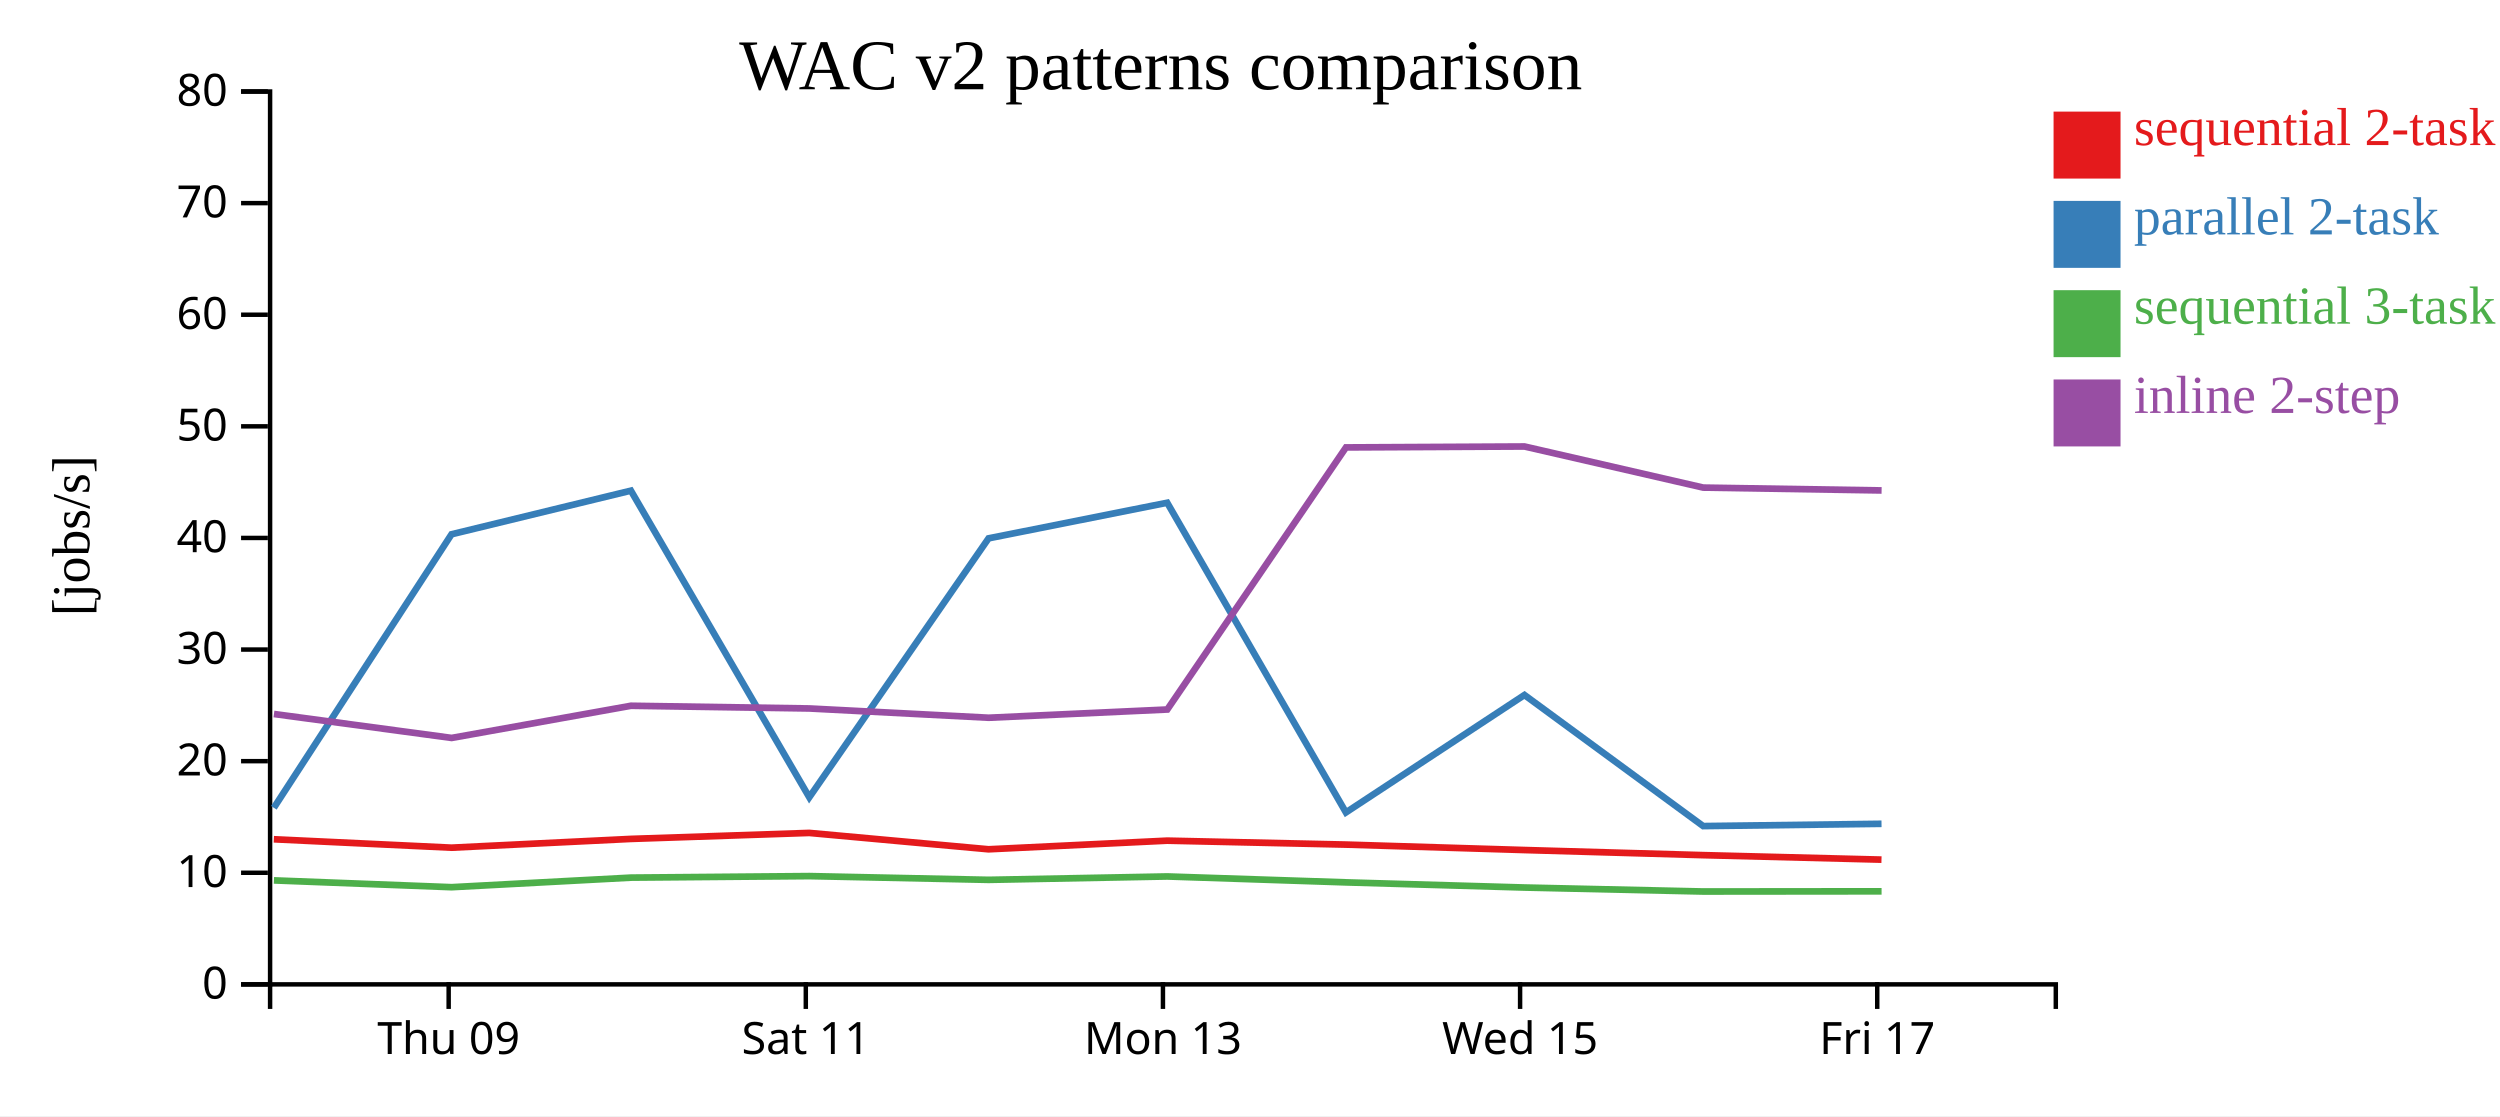
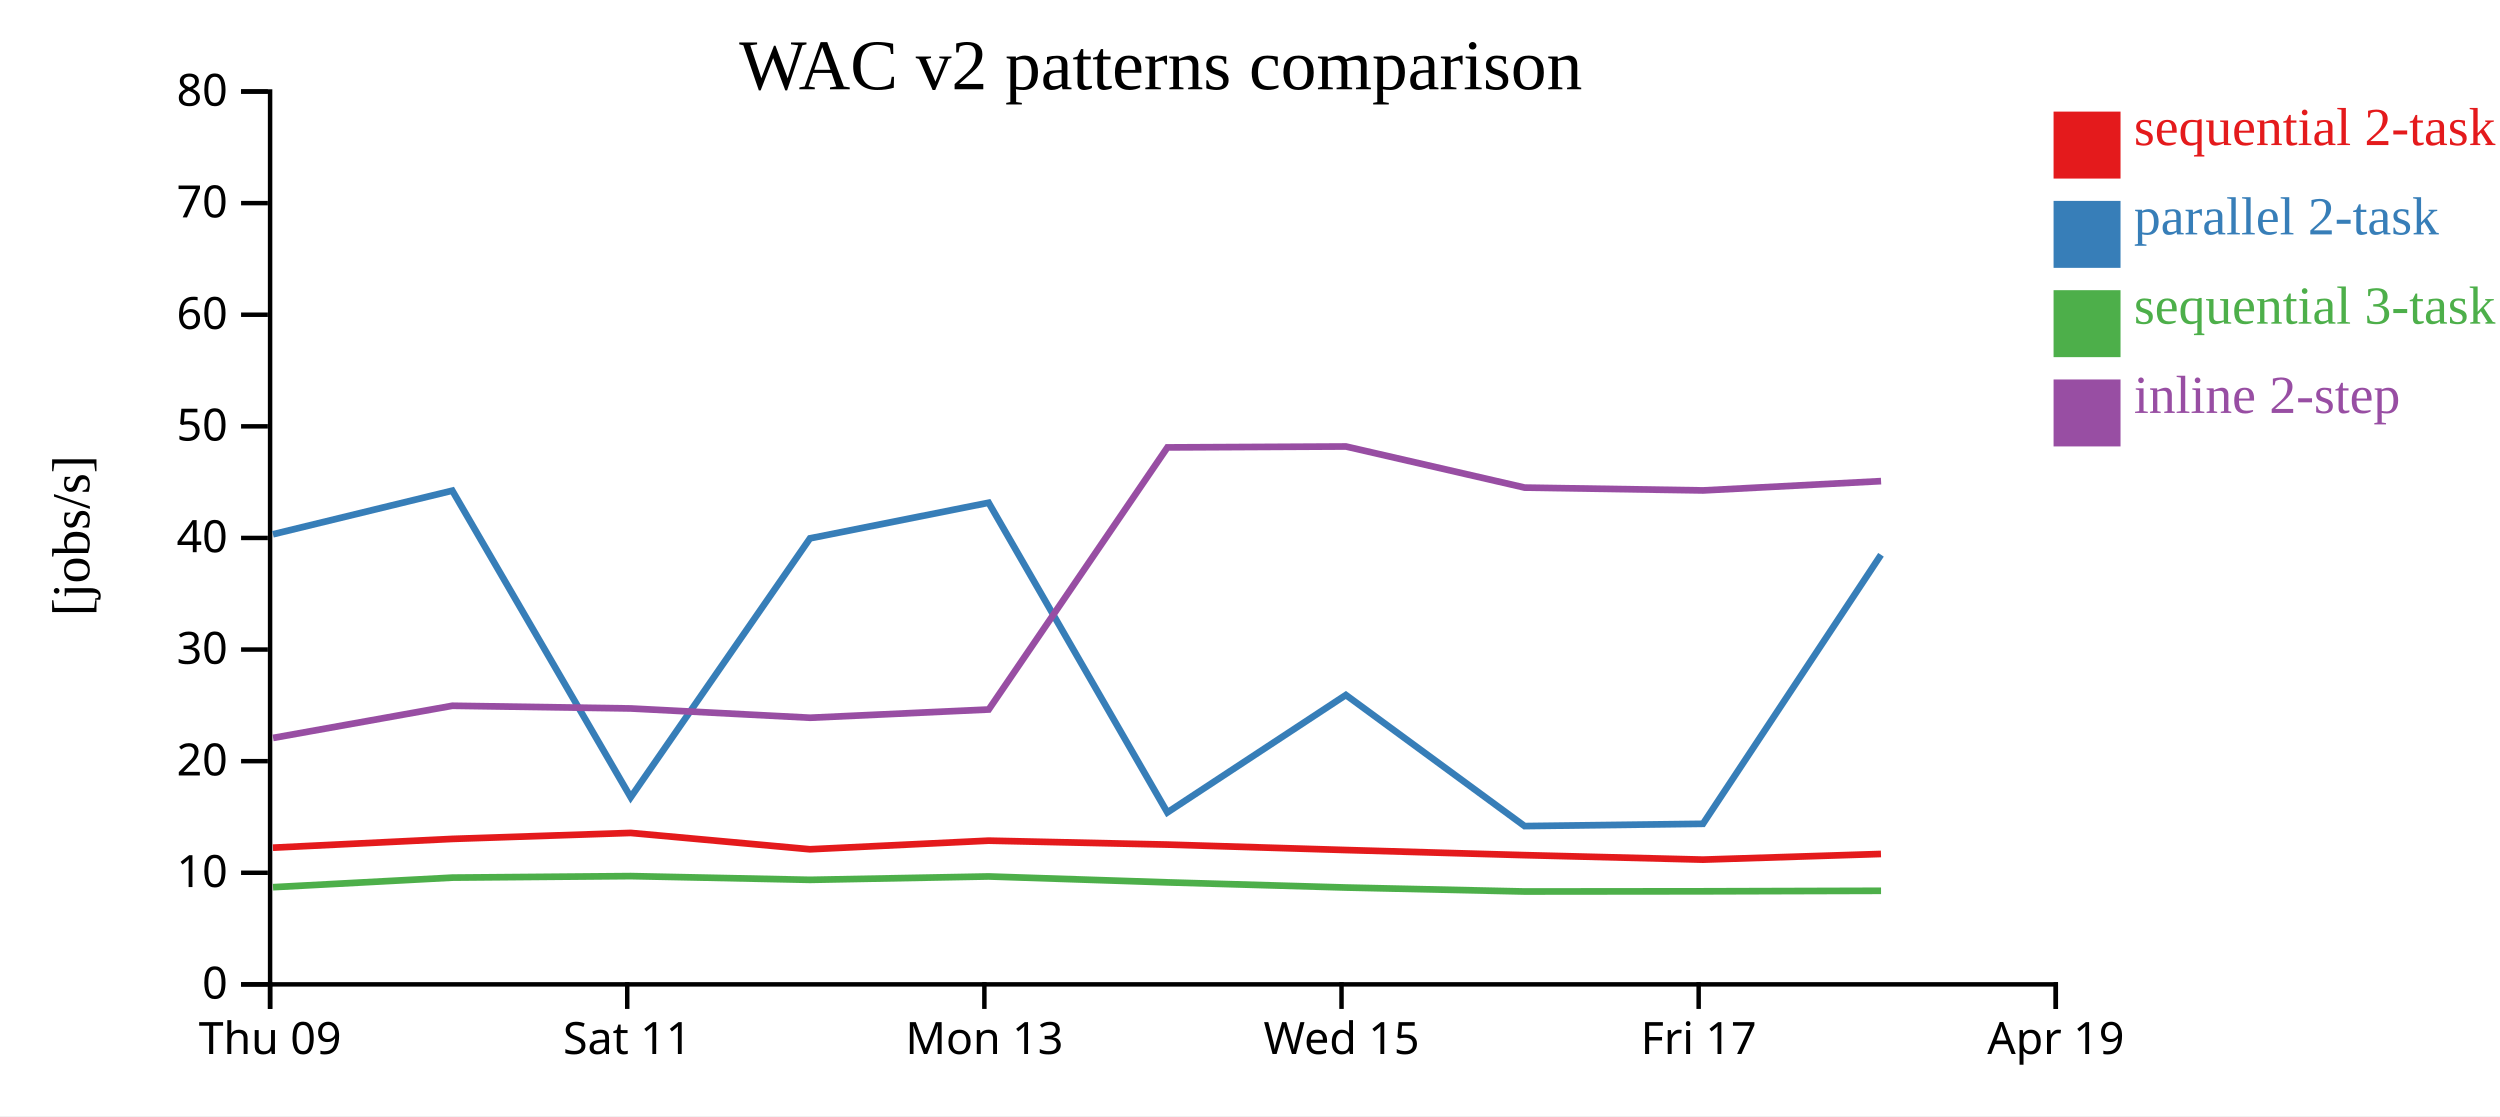
<svg xmlns="http://www.w3.org/2000/svg" width="560" height="250">
  <rect width="100%" height="100%" fill="white" />
  <g transform="translate(60,20)">
    <g transform="translate(0,200)" fill="none" font-size="10" font-family="sans-serif" text-anchor="middle">
      <path class="domain" stroke="currentColor" d="M0.5,6V0.5H400.5V6" />
-       <g class="tick" opacity="1" transform="translate(40.5,0)">
+       <g class="tick" opacity="1" transform="translate(0.5,0)">
        <line stroke="currentColor" y2="6" />
        <text fill="currentColor" y="9" dy="0.71em">Thu 09</text>
      </g>
-       <g class="tick" opacity="1" transform="translate(120.5,0)">
+       <g class="tick" opacity="1" transform="translate(80.5,0)">
        <line stroke="currentColor" y2="6" />
        <text fill="currentColor" y="9" dy="0.71em">Sat 11</text>
      </g>
-       <g class="tick" opacity="1" transform="translate(200.5,0)">
+       <g class="tick" opacity="1" transform="translate(160.5,0)">
        <line stroke="currentColor" y2="6" />
        <text fill="currentColor" y="9" dy="0.71em">Mon 13</text>
      </g>
-       <g class="tick" opacity="1" transform="translate(280.5,0)">
+       <g class="tick" opacity="1" transform="translate(240.5,0)">
        <line stroke="currentColor" y2="6" />
        <text fill="currentColor" y="9" dy="0.71em">Wed 15</text>
      </g>
-       <g class="tick" opacity="1" transform="translate(360.5,0)">
+       <g class="tick" opacity="1" transform="translate(320.5,0)">
        <line stroke="currentColor" y2="6" />
        <text fill="currentColor" y="9" dy="0.71em">Fri 17</text>
+       </g>
+       <g class="tick" opacity="1" transform="translate(400.5,0)">
+         <line stroke="currentColor" y2="6" />
+         <text fill="currentColor" y="9" dy="0.71em">Apr 19</text>
      </g>
    </g>
    <g fill="none" font-size="10" font-family="sans-serif" text-anchor="end">
      <path class="domain" stroke="currentColor" d="M-6,200.5H0.5V0.5H-6" />
      <g class="tick" opacity="1" transform="translate(0,200.5)">
        <line stroke="currentColor" x2="-6" />
        <text fill="currentColor" x="-9" dy="0.32em">0</text>
      </g>
      <g class="tick" opacity="1" transform="translate(0,175.5)">
        <line stroke="currentColor" x2="-6" />
        <text fill="currentColor" x="-9" dy="0.32em">10</text>
      </g>
      <g class="tick" opacity="1" transform="translate(0,150.5)">
        <line stroke="currentColor" x2="-6" />
        <text fill="currentColor" x="-9" dy="0.32em">20</text>
      </g>
      <g class="tick" opacity="1" transform="translate(0,125.5)">
        <line stroke="currentColor" x2="-6" />
        <text fill="currentColor" x="-9" dy="0.32em">30</text>
      </g>
      <g class="tick" opacity="1" transform="translate(0,100.5)">
        <line stroke="currentColor" x2="-6" />
        <text fill="currentColor" x="-9" dy="0.32em">40</text>
      </g>
      <g class="tick" opacity="1" transform="translate(0,75.5)">
        <line stroke="currentColor" x2="-6" />
        <text fill="currentColor" x="-9" dy="0.32em">50</text>
      </g>
      <g class="tick" opacity="1" transform="translate(0,50.5)">
        <line stroke="currentColor" x2="-6" />
        <text fill="currentColor" x="-9" dy="0.32em">60</text>
      </g>
      <g class="tick" opacity="1" transform="translate(0,25.5)">
        <line stroke="currentColor" x2="-6" />
        <text fill="currentColor" x="-9" dy="0.32em">70</text>
      </g>
      <g class="tick" opacity="1" transform="translate(0,0.5)">
        <line stroke="currentColor" x2="-6" />
        <text fill="currentColor" x="-9" dy="0.32em">80</text>
      </g>
    </g>
    <text text-anchor="middle" style="font-size: 12px" transform="rotate(-90)" y="-40" x="-100">[jobs/s]</text>
    <text text-anchor="middle" style="font-size: 16px" y="0" x="200">WAC v2 patterns comparison</text>
-     <path class="line" fill="none" stroke="#e41a1c" stroke-width="1.5" d="M1.336,167.995L41.134,169.882L81.313,167.916L121.275,166.574L161.433,170.241L201.447,168.308L241.476,169.189L281.463,170.407L321.504,171.552L361.453,172.559" />
-     <path class="line" fill="none" stroke="#377eb8" stroke-width="1.5" d="M1.344,160.947L41.142,99.679L81.32,89.907L121.282,158.593L161.441,100.589L201.455,92.612L241.484,161.988L281.473,135.68L321.512,165.043L361.462,164.533" />
-     <path class="line" fill="none" stroke="#4daf4a" stroke-width="1.5" d="M1.354,177.205L41.153,178.732L81.331,176.588L121.292,176.248L161.452,177.086L201.465,176.327L241.495,177.652L281.484,178.807L321.524,179.698L361.474,179.655" />
-     <path class="line" fill="none" stroke="#984ea3" stroke-width="1.5" d="M1.364,139.936L41.164,145.298L81.34,138.091L121.302,138.698L161.462,140.775L201.475,138.929L241.5,80.222L281.49,80.015L321.53,89.224L361.479,89.858" />
+     <path class="line" fill="none" stroke="#e41a1c" stroke-width="1.5" d="M1.134,169.882L41.313,167.916L81.275,166.574L121.433,170.241L161.447,168.308L201.476,169.189L241.463,170.407L281.504,171.552L321.453,172.559L361.334,171.287" />
+     <path class="line" fill="none" stroke="#377eb8" stroke-width="1.5" d="M1.142,99.679L41.32,89.907L81.282,158.593L121.441,100.589L161.455,92.612L201.484,161.988L241.473,135.68L281.512,165.043L321.462,164.533L361.342,104.273" />
+     <path class="line" fill="none" stroke="#4daf4a" stroke-width="1.5" d="M1.153,178.732L41.331,176.588L81.292,176.248L121.452,177.086L161.465,176.327L201.495,177.652L241.484,178.807L281.524,179.698L321.474,179.655L361.354,179.538" />
+     <path class="line" fill="none" stroke="#984ea3" stroke-width="1.5" d="M1.164,145.298L41.34,138.091L81.302,138.698L121.462,140.775L161.475,138.929L201.5,80.222L241.49,80.015L281.53,89.224L321.479,89.858L361.359,87.772" />
    <rect class="dot" x="400" y="5" width="15" height="15" style="fill: #e41a1c;" />
    <rect class="dot" x="400" y="25" width="15" height="15" style="fill: #377eb8;" />
    <rect class="dot" x="400" y="45" width="15" height="15" style="fill: #4daf4a;" />
    <rect class="dot" x="400" y="65" width="15" height="15" style="fill: #984ea3;" />
    <text class="label" x="418" y="12.5" style="fill: #e41a1c; alignment-baseline: middle;" text-anchor="left">sequential 2-task</text>
    <text class="label" x="418" y="32.5" style="fill: #377eb8; alignment-baseline: middle;" text-anchor="left">parallel 2-task</text>
    <text class="label" x="418" y="52.5" style="fill: #4daf4a; alignment-baseline: middle;" text-anchor="left">sequential 3-task</text>
    <text class="label" x="418" y="72.5" style="fill: #984ea3; alignment-baseline: middle;" text-anchor="left">inline 2-step</text>
  </g>
</svg>
